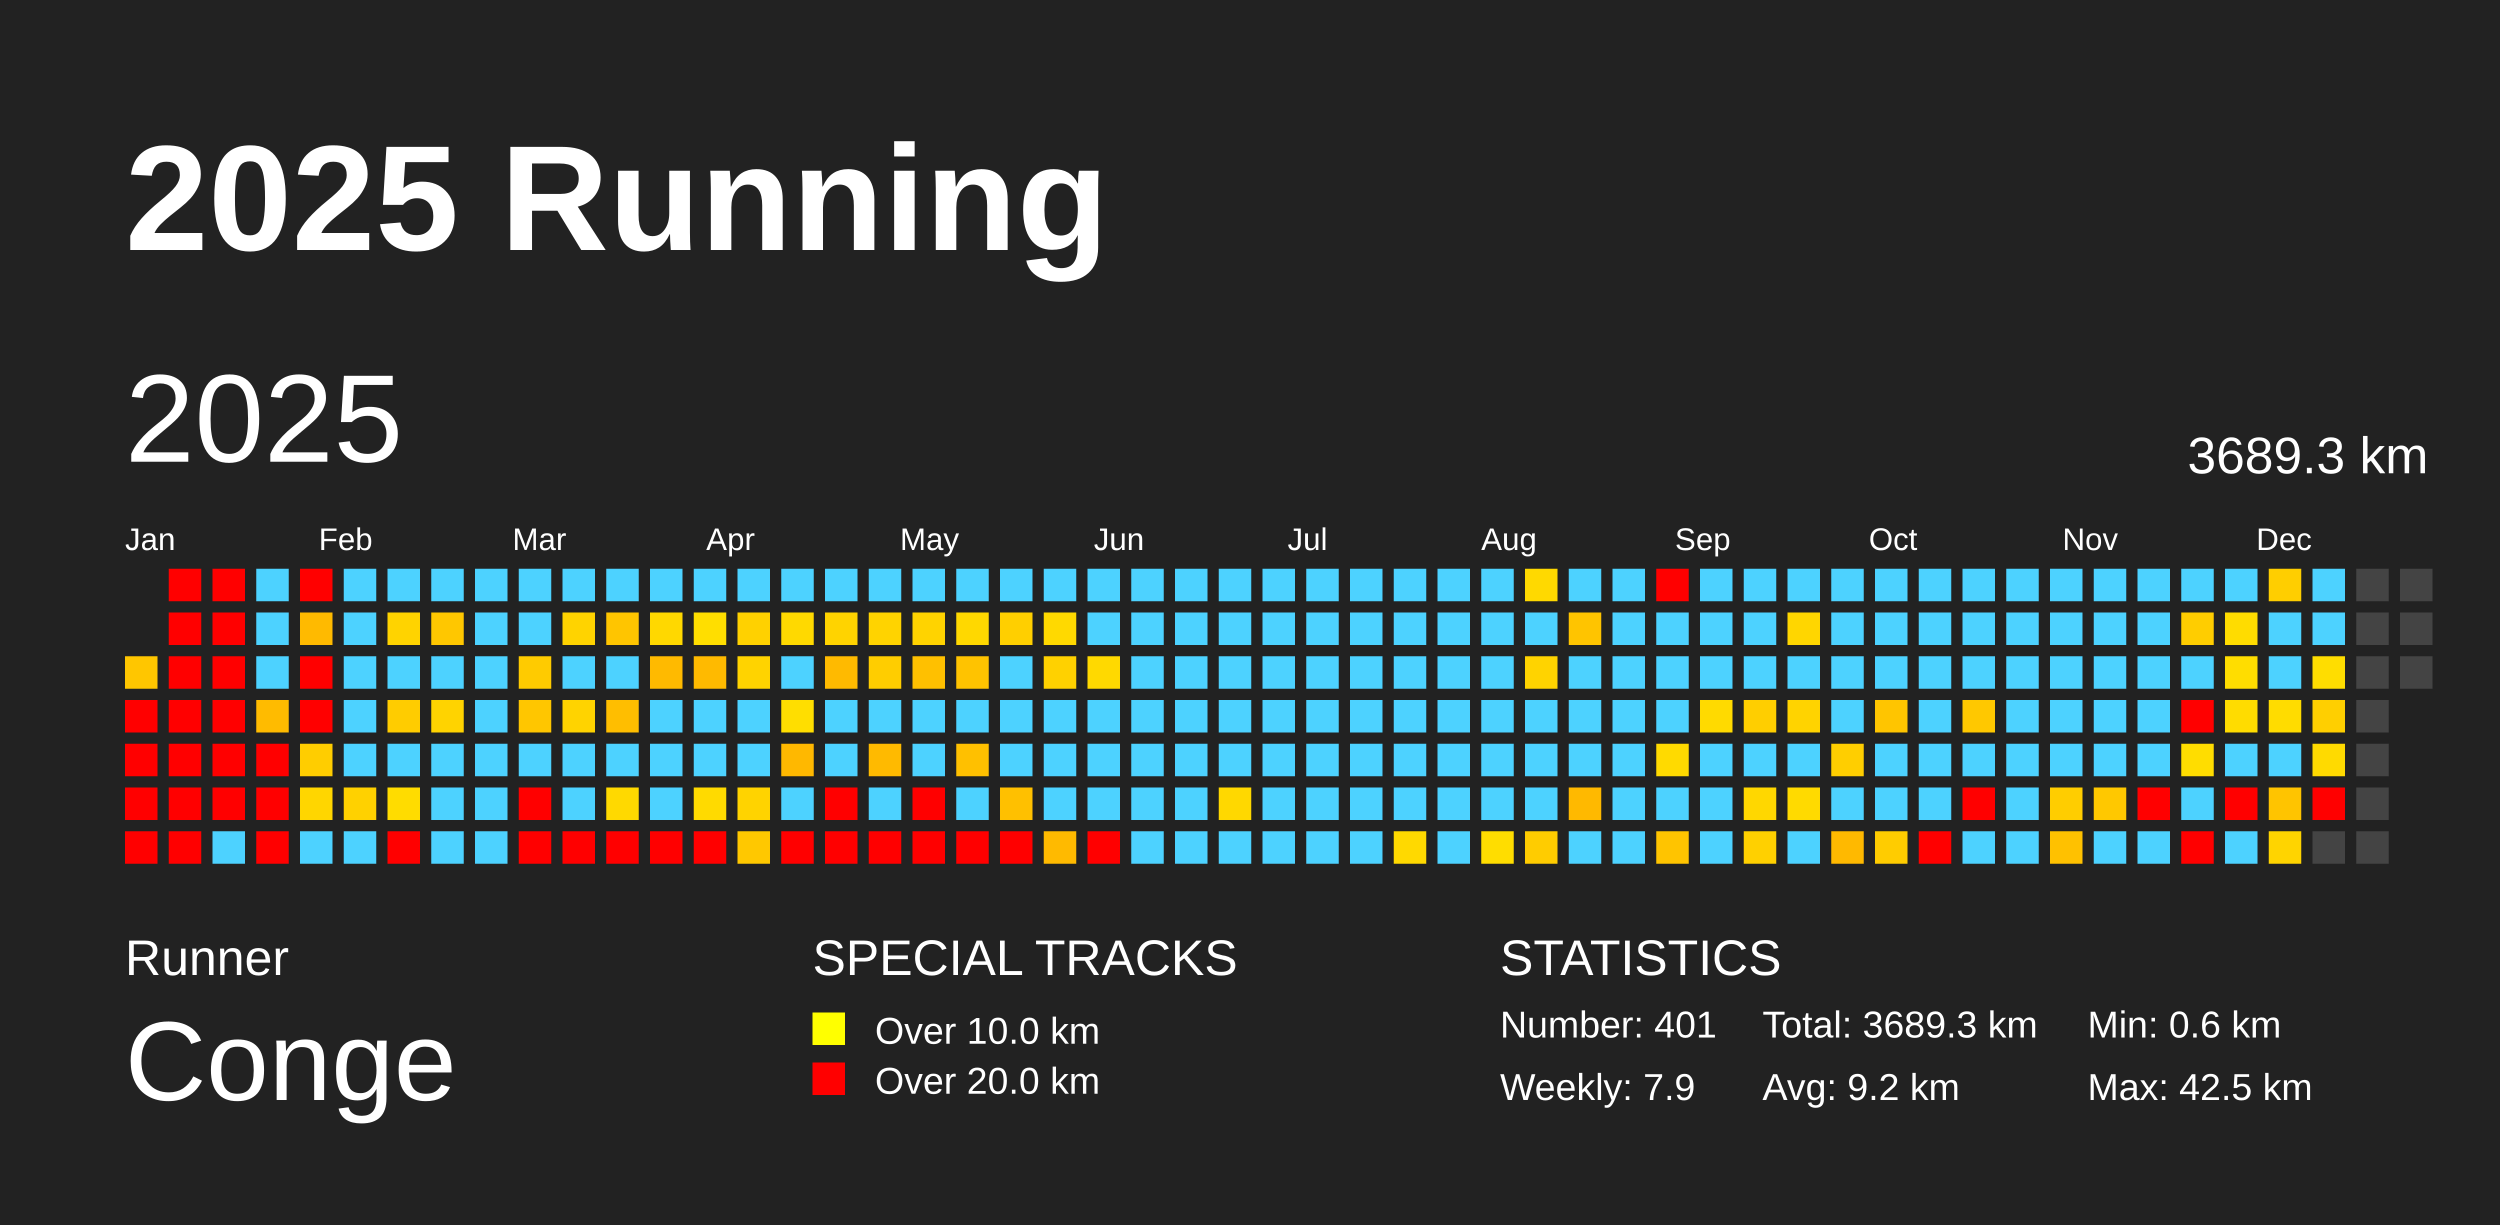
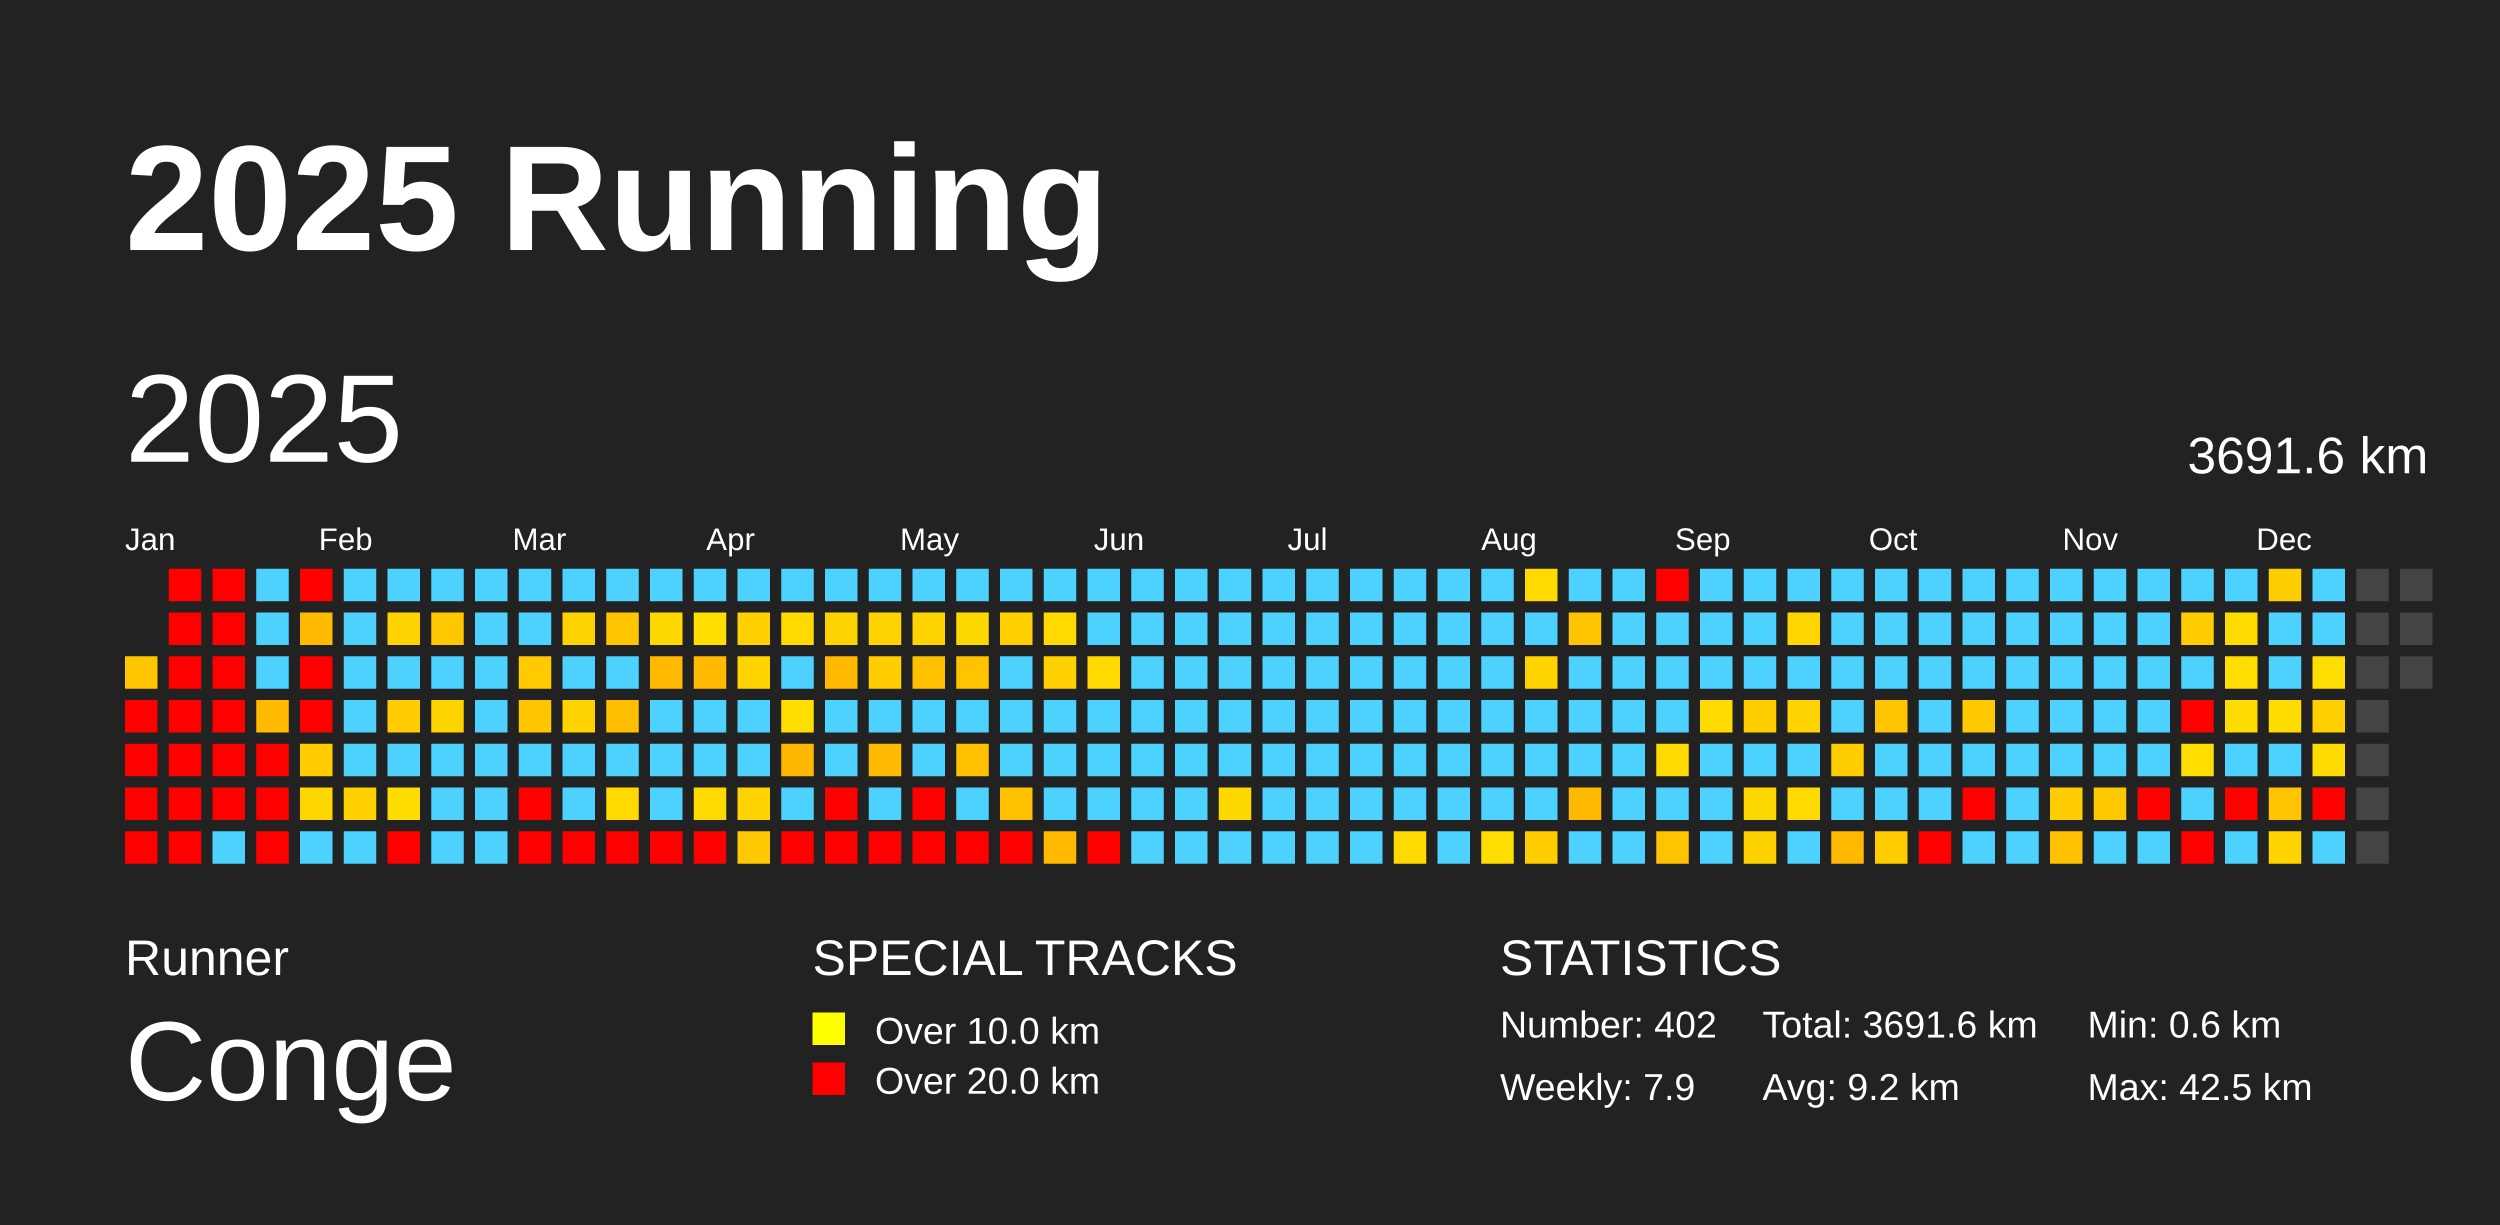
<svg xmlns="http://www.w3.org/2000/svg" baseProfile="full" height="98mm" version="1.1" viewBox="0,0,200,98" width="200mm">
  <defs />
  <rect fill="#222222" height="98" width="200" x="0" y="0" />
  <text fill="#FFFFFF" style="font-size:12px; font-family:Arial; font-weight:bold;" x="10" y="20">2025 Running</text>
  <text fill="#FFFFFF" style="font-size:4px; font-family:Arial" x="10" y="78">Runner</text>
  <text fill="#FFFFFF" style="font-size:9px; font-family:Arial" x="10" y="88">Conge</text>
  <text fill="#FFFFFF" style="font-size:4px; font-family:Arial" x="65" y="78">SPECIAL TRACKS</text>
  <rect fill="yellow" height="2.6" width="2.6" x="65" y="81" />
  <text fill="#FFFFFF" style="font-size:3px; font-family:Arial" x="70" y="83.5">Over 10.0 km</text>
  <rect fill="red" height="2.6" width="2.6" x="65" y="85" />
  <text fill="#FFFFFF" style="font-size:3px; font-family:Arial" x="70" y="87.5">Over 20.0 km</text>
  <text fill="#FFFFFF" style="font-size:4px; font-family:Arial" x="120" y="78">STATISTICS</text>
-   <text fill="#FFFFFF" style="font-size:3px; font-family:Arial" x="120" y="83">Number: 401</text>
+   <text fill="#FFFFFF" style="font-size:3px; font-family:Arial" x="120" y="83">Number: 402</text>
  <text fill="#FFFFFF" style="font-size:3px; font-family:Arial" x="120" y="88">Weekly: 7.9</text>
-   <text fill="#FFFFFF" style="font-size:3px; font-family:Arial" x="141" y="83">Total: 3689.3 km</text>
+   <text fill="#FFFFFF" style="font-size:3px; font-family:Arial" x="141" y="83">Total: 3691.6 km</text>
  <text fill="#FFFFFF" style="font-size:3px; font-family:Arial" x="141" y="88">Avg: 9.2 km</text>
  <text fill="#FFFFFF" style="font-size:3px; font-family:Arial" x="167" y="83">Min: 0.6 km</text>
  <text fill="#FFFFFF" style="font-size:3px; font-family:Arial" x="167" y="88">Max: 42.5 km</text>
  <text dominant-baseline="hanging" fill="#FFFFFF" style="font-size:10.0px; font-family:Arial;" x="10" y="30">2025</text>
-   <text dominant-baseline="hanging" fill="#FFFFFF" style="font-size:4.125px; font-family:Arial;" x="175" y="35">3689.3 km</text>
+   <text dominant-baseline="hanging" fill="#FFFFFF" style="font-size:4.125px; font-family:Arial;" x="175" y="35">3691.6 km</text>
  <text fill="#FFFFFF" style="font-size:2.5px; font-family:Arial" x="10.0" y="44">Jan</text>
  <text fill="#FFFFFF" style="font-size:2.5px; font-family:Arial" x="25.5" y="44">Feb</text>
  <text fill="#FFFFFF" style="font-size:2.5px; font-family:Arial" x="41.0" y="44">Mar</text>
  <text fill="#FFFFFF" style="font-size:2.5px; font-family:Arial" x="56.5" y="44">Apr</text>
  <text fill="#FFFFFF" style="font-size:2.5px; font-family:Arial" x="72.0" y="44">May</text>
  <text fill="#FFFFFF" style="font-size:2.5px; font-family:Arial" x="87.5" y="44">Jun</text>
  <text fill="#FFFFFF" style="font-size:2.5px; font-family:Arial" x="103.0" y="44">Jul</text>
  <text fill="#FFFFFF" style="font-size:2.5px; font-family:Arial" x="118.5" y="44">Aug</text>
  <text fill="#FFFFFF" style="font-size:2.5px; font-family:Arial" x="134.0" y="44">Sep</text>
  <text fill="#FFFFFF" style="font-size:2.5px; font-family:Arial" x="149.5" y="44">Oct</text>
  <text fill="#FFFFFF" style="font-size:2.5px; font-family:Arial" x="165.0" y="44">Nov</text>
  <text fill="#FFFFFF" style="font-size:2.5px; font-family:Arial" x="180.5" y="44">Dec</text>
  <rect fill="#ffc600" height="2.6" width="2.6" x="10.0" y="52.5" />
  <rect fill="red" height="2.6" width="2.6" x="10.0" y="56.0" />
  <rect fill="red" height="2.6" width="2.6" x="10.0" y="59.5" />
  <rect fill="red" height="2.6" width="2.6" x="10.0" y="63.0" />
  <rect fill="red" height="2.6" width="2.6" x="10.0" y="66.5" />
  <rect fill="red" height="2.6" width="2.6" x="13.5" y="45.5" />
  <rect fill="red" height="2.6" width="2.6" x="13.5" y="49.0" />
  <rect fill="red" height="2.6" width="2.6" x="13.5" y="52.5" />
  <rect fill="red" height="2.6" width="2.6" x="13.5" y="56.0" />
  <rect fill="red" height="2.6" width="2.6" x="13.5" y="59.5" />
  <rect fill="red" height="2.6" width="2.6" x="13.5" y="63.0" />
  <rect fill="red" height="2.6" width="2.6" x="13.5" y="66.5" />
  <rect fill="red" height="2.6" width="2.6" x="17.0" y="45.5" />
  <rect fill="red" height="2.6" width="2.6" x="17.0" y="49.0" />
  <rect fill="red" height="2.6" width="2.6" x="17.0" y="52.5" />
  <rect fill="red" height="2.6" width="2.6" x="17.0" y="56.0" />
  <rect fill="red" height="2.6" width="2.6" x="17.0" y="59.5" />
  <rect fill="red" height="2.6" width="2.6" x="17.0" y="63.0" />
  <rect fill="#4dd2ff" height="2.6" width="2.6" x="17.0" y="66.5" />
  <rect fill="#4dd2ff" height="2.6" width="2.6" x="20.5" y="45.5" />
  <rect fill="#4dd2ff" height="2.6" width="2.6" x="20.5" y="49.0" />
  <rect fill="#4dd2ff" height="2.6" width="2.6" x="20.5" y="52.5" />
  <rect fill="#ffbb00" height="2.6" width="2.6" x="20.5" y="56.0" />
  <rect fill="red" height="2.6" width="2.6" x="20.5" y="59.5" />
  <rect fill="red" height="2.6" width="2.6" x="20.5" y="63.0" />
  <rect fill="red" height="2.6" width="2.6" x="20.5" y="66.5" />
  <rect fill="red" height="2.6" width="2.6" x="24.0" y="45.5" />
  <rect fill="#ffba00" height="2.6" width="2.6" x="24.0" y="49.0" />
  <rect fill="red" height="2.6" width="2.6" x="24.0" y="52.5" />
  <rect fill="red" height="2.6" width="2.6" x="24.0" y="56.0" />
  <rect fill="#ffcd00" height="2.6" width="2.6" x="24.0" y="59.5" />
  <rect fill="#ffd600" height="2.6" width="2.6" x="24.0" y="63.0" />
  <rect fill="#4dd2ff" height="2.6" width="2.6" x="24.0" y="66.5" />
  <rect fill="#4dd2ff" height="2.6" width="2.6" x="27.5" y="45.5" />
  <rect fill="#4dd2ff" height="2.6" width="2.6" x="27.5" y="49.0" />
  <rect fill="#4dd2ff" height="2.6" width="2.6" x="27.5" y="52.5" />
  <rect fill="#4dd2ff" height="2.6" width="2.6" x="27.5" y="56.0" />
  <rect fill="#4dd2ff" height="2.6" width="2.6" x="27.5" y="59.5" />
  <rect fill="#ffd100" height="2.6" width="2.6" x="27.5" y="63.0" />
  <rect fill="#4dd2ff" height="2.6" width="2.6" x="27.5" y="66.5" />
  <rect fill="#4dd2ff" height="2.6" width="2.6" x="31.0" y="45.5" />
  <rect fill="#ffd300" height="2.6" width="2.6" x="31.0" y="49.0" />
  <rect fill="#4dd2ff" height="2.6" width="2.6" x="31.0" y="52.5" />
  <rect fill="#ffcc00" height="2.6" width="2.6" x="31.0" y="56.0" />
  <rect fill="#4dd2ff" height="2.6" width="2.6" x="31.0" y="59.5" />
  <rect fill="#ffdc00" height="2.6" width="2.6" x="31.0" y="63.0" />
  <rect fill="red" height="2.6" width="2.6" x="31.0" y="66.5" />
  <rect fill="#4dd2ff" height="2.6" width="2.6" x="34.5" y="45.5" />
  <rect fill="#ffc700" height="2.6" width="2.6" x="34.5" y="49.0" />
  <rect fill="#4dd2ff" height="2.6" width="2.6" x="34.5" y="52.5" />
  <rect fill="#ffd300" height="2.6" width="2.6" x="34.5" y="56.0" />
  <rect fill="#4dd2ff" height="2.6" width="2.6" x="34.5" y="59.5" />
  <rect fill="#4dd2ff" height="2.6" width="2.6" x="34.5" y="63.0" />
  <rect fill="#4dd2ff" height="2.6" width="2.6" x="34.5" y="66.5" />
  <rect fill="#4dd2ff" height="2.6" width="2.6" x="38.0" y="45.5" />
  <rect fill="#4dd2ff" height="2.6" width="2.6" x="38.0" y="49.0" />
  <rect fill="#4dd2ff" height="2.6" width="2.6" x="38.0" y="52.5" />
  <rect fill="#4dd2ff" height="2.6" width="2.6" x="38.0" y="56.0" />
  <rect fill="#4dd2ff" height="2.6" width="2.6" x="38.0" y="59.5" />
  <rect fill="#4dd2ff" height="2.6" width="2.6" x="38.0" y="63.0" />
  <rect fill="#4dd2ff" height="2.6" width="2.6" x="38.0" y="66.5" />
  <rect fill="#4dd2ff" height="2.6" width="2.6" x="41.5" y="45.5" />
  <rect fill="#4dd2ff" height="2.6" width="2.6" x="41.5" y="49.0" />
  <rect fill="#ffcb00" height="2.6" width="2.6" x="41.5" y="52.5" />
  <rect fill="#ffc600" height="2.6" width="2.6" x="41.5" y="56.0" />
  <rect fill="#4dd2ff" height="2.6" width="2.6" x="41.5" y="59.5" />
  <rect fill="red" height="2.6" width="2.6" x="41.5" y="63.0" />
  <rect fill="red" height="2.6" width="2.6" x="41.5" y="66.5" />
  <rect fill="#4dd2ff" height="2.6" width="2.6" x="45.0" y="45.5" />
  <rect fill="#ffd300" height="2.6" width="2.6" x="45.0" y="49.0" />
  <rect fill="#4dd2ff" height="2.6" width="2.6" x="45.0" y="52.5" />
  <rect fill="#ffd300" height="2.6" width="2.6" x="45.0" y="56.0" />
  <rect fill="#4dd2ff" height="2.6" width="2.6" x="45.0" y="59.5" />
  <rect fill="#4dd2ff" height="2.6" width="2.6" x="45.0" y="63.0" />
  <rect fill="red" height="2.6" width="2.6" x="45.0" y="66.5" />
  <rect fill="#4dd2ff" height="2.6" width="2.6" x="48.5" y="45.5" />
  <rect fill="#ffc500" height="2.6" width="2.6" x="48.5" y="49.0" />
  <rect fill="#4dd2ff" height="2.6" width="2.6" x="48.5" y="52.5" />
  <rect fill="#ffbe00" height="2.6" width="2.6" x="48.5" y="56.0" />
  <rect fill="#4dd2ff" height="2.6" width="2.6" x="48.5" y="59.5" />
  <rect fill="#ffd900" height="2.6" width="2.6" x="48.5" y="63.0" />
  <rect fill="red" height="2.6" width="2.6" x="48.5" y="66.5" />
  <rect fill="#4dd2ff" height="2.6" width="2.6" x="52.0" y="45.5" />
  <rect fill="#ffd800" height="2.6" width="2.6" x="52.0" y="49.0" />
  <rect fill="#ffba00" height="2.6" width="2.6" x="52.0" y="52.5" />
  <rect fill="#4dd2ff" height="2.6" width="2.6" x="52.0" y="56.0" />
  <rect fill="#4dd2ff" height="2.6" width="2.6" x="52.0" y="59.5" />
  <rect fill="#4dd2ff" height="2.6" width="2.6" x="52.0" y="63.0" />
  <rect fill="red" height="2.6" width="2.6" x="52.0" y="66.5" />
  <rect fill="#4dd2ff" height="2.6" width="2.6" x="55.5" y="45.5" />
  <rect fill="#ffde00" height="2.6" width="2.6" x="55.5" y="49.0" />
  <rect fill="#ffba00" height="2.6" width="2.6" x="55.5" y="52.5" />
  <rect fill="#4dd2ff" height="2.6" width="2.6" x="55.5" y="56.0" />
  <rect fill="#4dd2ff" height="2.6" width="2.6" x="55.5" y="59.5" />
  <rect fill="#ffda00" height="2.6" width="2.6" x="55.5" y="63.0" />
  <rect fill="red" height="2.6" width="2.6" x="55.5" y="66.5" />
  <rect fill="#4dd2ff" height="2.6" width="2.6" x="59.0" y="45.5" />
  <rect fill="#ffd100" height="2.6" width="2.6" x="59.0" y="49.0" />
  <rect fill="#ffd300" height="2.6" width="2.6" x="59.0" y="52.5" />
  <rect fill="#4dd2ff" height="2.6" width="2.6" x="59.0" y="56.0" />
  <rect fill="#4dd2ff" height="2.6" width="2.6" x="59.0" y="59.5" />
  <rect fill="#ffd300" height="2.6" width="2.6" x="59.0" y="63.0" />
  <rect fill="#ffc800" height="2.6" width="2.6" x="59.0" y="66.5" />
  <rect fill="#4dd2ff" height="2.6" width="2.6" x="62.5" y="45.5" />
  <rect fill="#ffd900" height="2.6" width="2.6" x="62.5" y="49.0" />
  <rect fill="#4dd2ff" height="2.6" width="2.6" x="62.5" y="52.5" />
  <rect fill="#ffde00" height="2.6" width="2.6" x="62.5" y="56.0" />
  <rect fill="#ffb800" height="2.6" width="2.6" x="62.5" y="59.5" />
  <rect fill="#4dd2ff" height="2.6" width="2.6" x="62.5" y="63.0" />
  <rect fill="red" height="2.6" width="2.6" x="62.5" y="66.5" />
  <rect fill="#4dd2ff" height="2.6" width="2.6" x="66.0" y="45.5" />
  <rect fill="#ffd300" height="2.6" width="2.6" x="66.0" y="49.0" />
  <rect fill="#ffba00" height="2.6" width="2.6" x="66.0" y="52.5" />
  <rect fill="#4dd2ff" height="2.6" width="2.6" x="66.0" y="56.0" />
  <rect fill="#4dd2ff" height="2.6" width="2.6" x="66.0" y="59.5" />
  <rect fill="red" height="2.6" width="2.6" x="66.0" y="63.0" />
  <rect fill="red" height="2.6" width="2.6" x="66.0" y="66.5" />
  <rect fill="#4dd2ff" height="2.6" width="2.6" x="69.5" y="45.5" />
  <rect fill="#ffd300" height="2.6" width="2.6" x="69.5" y="49.0" />
  <rect fill="#ffcd00" height="2.6" width="2.6" x="69.5" y="52.5" />
  <rect fill="#4dd2ff" height="2.6" width="2.6" x="69.5" y="56.0" />
  <rect fill="#ffba00" height="2.6" width="2.6" x="69.5" y="59.5" />
  <rect fill="#4dd2ff" height="2.6" width="2.6" x="69.5" y="63.0" />
  <rect fill="red" height="2.6" width="2.6" x="69.5" y="66.5" />
  <rect fill="#4dd2ff" height="2.6" width="2.6" x="73.0" y="45.5" />
  <rect fill="#ffd300" height="2.6" width="2.6" x="73.0" y="49.0" />
  <rect fill="#ffc000" height="2.6" width="2.6" x="73.0" y="52.5" />
  <rect fill="#4dd2ff" height="2.6" width="2.6" x="73.0" y="56.0" />
  <rect fill="#4dd2ff" height="2.6" width="2.6" x="73.0" y="59.5" />
  <rect fill="red" height="2.6" width="2.6" x="73.0" y="63.0" />
  <rect fill="red" height="2.6" width="2.6" x="73.0" y="66.5" />
  <rect fill="#4dd2ff" height="2.6" width="2.6" x="76.5" y="45.5" />
  <rect fill="#ffd800" height="2.6" width="2.6" x="76.5" y="49.0" />
  <rect fill="#ffc300" height="2.6" width="2.6" x="76.5" y="52.5" />
  <rect fill="#4dd2ff" height="2.6" width="2.6" x="76.5" y="56.0" />
  <rect fill="#ffc000" height="2.6" width="2.6" x="76.5" y="59.5" />
  <rect fill="#4dd2ff" height="2.6" width="2.6" x="76.5" y="63.0" />
  <rect fill="red" height="2.6" width="2.6" x="76.5" y="66.5" />
  <rect fill="#4dd2ff" height="2.6" width="2.6" x="80.0" y="45.5" />
  <rect fill="#ffcf00" height="2.6" width="2.6" x="80.0" y="49.0" />
  <rect fill="#4dd2ff" height="2.6" width="2.6" x="80.0" y="52.5" />
  <rect fill="#4dd2ff" height="2.6" width="2.6" x="80.0" y="56.0" />
  <rect fill="#4dd2ff" height="2.6" width="2.6" x="80.0" y="59.5" />
  <rect fill="#ffc000" height="2.6" width="2.6" x="80.0" y="63.0" />
  <rect fill="red" height="2.6" width="2.6" x="80.0" y="66.5" />
  <rect fill="#4dd2ff" height="2.6" width="2.6" x="83.5" y="45.5" />
  <rect fill="#ffd900" height="2.6" width="2.6" x="83.5" y="49.0" />
  <rect fill="#ffd100" height="2.6" width="2.6" x="83.5" y="52.5" />
  <rect fill="#4dd2ff" height="2.6" width="2.6" x="83.5" y="56.0" />
  <rect fill="#4dd2ff" height="2.6" width="2.6" x="83.5" y="59.5" />
  <rect fill="#4dd2ff" height="2.6" width="2.6" x="83.5" y="63.0" />
  <rect fill="#ffba00" height="2.6" width="2.6" x="83.5" y="66.5" />
  <rect fill="#4dd2ff" height="2.6" width="2.6" x="87.0" y="45.5" />
  <rect fill="#4dd2ff" height="2.6" width="2.6" x="87.0" y="49.0" />
  <rect fill="#ffd900" height="2.6" width="2.6" x="87.0" y="52.5" />
  <rect fill="#4dd2ff" height="2.6" width="2.6" x="87.0" y="56.0" />
  <rect fill="#4dd2ff" height="2.6" width="2.6" x="87.0" y="59.5" />
  <rect fill="#4dd2ff" height="2.6" width="2.6" x="87.0" y="63.0" />
  <rect fill="red" height="2.6" width="2.6" x="87.0" y="66.5" />
  <rect fill="#4dd2ff" height="2.6" width="2.6" x="90.5" y="45.5" />
  <rect fill="#4dd2ff" height="2.6" width="2.6" x="90.5" y="49.0" />
  <rect fill="#4dd2ff" height="2.6" width="2.6" x="90.5" y="52.5" />
  <rect fill="#4dd2ff" height="2.6" width="2.6" x="90.5" y="56.0" />
  <rect fill="#4dd2ff" height="2.6" width="2.6" x="90.5" y="59.5" />
  <rect fill="#4dd2ff" height="2.6" width="2.6" x="90.5" y="63.0" />
  <rect fill="#4dd2ff" height="2.6" width="2.6" x="90.5" y="66.5" />
  <rect fill="#4dd2ff" height="2.6" width="2.6" x="94.0" y="45.5" />
  <rect fill="#4dd2ff" height="2.6" width="2.6" x="94.0" y="49.0" />
  <rect fill="#4dd2ff" height="2.6" width="2.6" x="94.0" y="52.5" />
  <rect fill="#4dd2ff" height="2.6" width="2.6" x="94.0" y="56.0" />
  <rect fill="#4dd2ff" height="2.6" width="2.6" x="94.0" y="59.5" />
  <rect fill="#4dd2ff" height="2.6" width="2.6" x="94.0" y="63.0" />
  <rect fill="#4dd2ff" height="2.6" width="2.6" x="94.0" y="66.5" />
  <rect fill="#4dd2ff" height="2.6" width="2.6" x="97.5" y="45.5" />
  <rect fill="#4dd2ff" height="2.6" width="2.6" x="97.5" y="49.0" />
  <rect fill="#4dd2ff" height="2.6" width="2.6" x="97.5" y="52.5" />
  <rect fill="#4dd2ff" height="2.6" width="2.6" x="97.5" y="56.0" />
  <rect fill="#4dd2ff" height="2.6" width="2.6" x="97.5" y="59.5" />
  <rect fill="#ffd800" height="2.6" width="2.6" x="97.5" y="63.0" />
  <rect fill="#4dd2ff" height="2.6" width="2.6" x="97.5" y="66.5" />
  <rect fill="#4dd2ff" height="2.6" width="2.6" x="101.0" y="45.5" />
  <rect fill="#4dd2ff" height="2.6" width="2.6" x="101.0" y="49.0" />
  <rect fill="#4dd2ff" height="2.6" width="2.6" x="101.0" y="52.5" />
  <rect fill="#4dd2ff" height="2.6" width="2.6" x="101.0" y="56.0" />
  <rect fill="#4dd2ff" height="2.6" width="2.6" x="101.0" y="59.5" />
  <rect fill="#4dd2ff" height="2.6" width="2.6" x="101.0" y="63.0" />
  <rect fill="#4dd2ff" height="2.6" width="2.6" x="101.0" y="66.5" />
  <rect fill="#4dd2ff" height="2.6" width="2.6" x="104.5" y="45.5" />
  <rect fill="#4dd2ff" height="2.6" width="2.6" x="104.5" y="49.0" />
  <rect fill="#4dd2ff" height="2.6" width="2.6" x="104.5" y="52.5" />
  <rect fill="#4dd2ff" height="2.6" width="2.6" x="104.5" y="56.0" />
  <rect fill="#4dd2ff" height="2.6" width="2.6" x="104.5" y="59.5" />
  <rect fill="#4dd2ff" height="2.6" width="2.6" x="104.5" y="63.0" />
  <rect fill="#4dd2ff" height="2.6" width="2.6" x="104.5" y="66.5" />
  <rect fill="#4dd2ff" height="2.6" width="2.6" x="108.0" y="45.5" />
  <rect fill="#4dd2ff" height="2.6" width="2.6" x="108.0" y="49.0" />
  <rect fill="#4dd2ff" height="2.6" width="2.6" x="108.0" y="52.5" />
  <rect fill="#4dd2ff" height="2.6" width="2.6" x="108.0" y="56.0" />
  <rect fill="#4dd2ff" height="2.6" width="2.6" x="108.0" y="59.5" />
  <rect fill="#4dd2ff" height="2.6" width="2.6" x="108.0" y="63.0" />
  <rect fill="#4dd2ff" height="2.6" width="2.6" x="108.0" y="66.5" />
  <rect fill="#4dd2ff" height="2.6" width="2.6" x="111.5" y="45.5" />
  <rect fill="#4dd2ff" height="2.6" width="2.6" x="111.5" y="49.0" />
  <rect fill="#4dd2ff" height="2.6" width="2.6" x="111.5" y="52.5" />
  <rect fill="#4dd2ff" height="2.6" width="2.6" x="111.5" y="56.0" />
  <rect fill="#4dd2ff" height="2.6" width="2.6" x="111.5" y="59.5" />
  <rect fill="#4dd2ff" height="2.6" width="2.6" x="111.5" y="63.0" />
  <rect fill="#ffd900" height="2.6" width="2.6" x="111.5" y="66.5" />
  <rect fill="#4dd2ff" height="2.6" width="2.6" x="115.0" y="45.5" />
  <rect fill="#4dd2ff" height="2.6" width="2.6" x="115.0" y="49.0" />
  <rect fill="#4dd2ff" height="2.6" width="2.6" x="115.0" y="52.5" />
  <rect fill="#4dd2ff" height="2.6" width="2.6" x="115.0" y="56.0" />
  <rect fill="#4dd2ff" height="2.6" width="2.6" x="115.0" y="59.5" />
  <rect fill="#4dd2ff" height="2.6" width="2.6" x="115.0" y="63.0" />
  <rect fill="#4dd2ff" height="2.6" width="2.6" x="115.0" y="66.5" />
  <rect fill="#4dd2ff" height="2.6" width="2.6" x="118.5" y="45.5" />
  <rect fill="#4dd2ff" height="2.6" width="2.6" x="118.5" y="49.0" />
  <rect fill="#4dd2ff" height="2.6" width="2.6" x="118.5" y="52.5" />
  <rect fill="#4dd2ff" height="2.6" width="2.6" x="118.5" y="56.0" />
  <rect fill="#4dd2ff" height="2.6" width="2.6" x="118.5" y="59.5" />
  <rect fill="#4dd2ff" height="2.6" width="2.6" x="118.5" y="63.0" />
  <rect fill="#ffdd00" height="2.6" width="2.6" x="118.5" y="66.5" />
  <rect fill="#ffd900" height="2.6" width="2.6" x="122.0" y="45.5" />
  <rect fill="#4dd2ff" height="2.6" width="2.6" x="122.0" y="49.0" />
  <rect fill="#ffd300" height="2.6" width="2.6" x="122.0" y="52.5" />
  <rect fill="#4dd2ff" height="2.6" width="2.6" x="122.0" y="56.0" />
  <rect fill="#4dd2ff" height="2.6" width="2.6" x="122.0" y="59.5" />
  <rect fill="#4dd2ff" height="2.6" width="2.6" x="122.0" y="63.0" />
  <rect fill="#ffcc00" height="2.6" width="2.6" x="122.0" y="66.5" />
  <rect fill="#4dd2ff" height="2.6" width="2.6" x="125.5" y="45.5" />
  <rect fill="#ffc400" height="2.6" width="2.6" x="125.5" y="49.0" />
  <rect fill="#4dd2ff" height="2.6" width="2.6" x="125.5" y="52.5" />
  <rect fill="#4dd2ff" height="2.6" width="2.6" x="125.5" y="56.0" />
  <rect fill="#4dd2ff" height="2.6" width="2.6" x="125.5" y="59.5" />
  <rect fill="#ffb900" height="2.6" width="2.6" x="125.5" y="63.0" />
  <rect fill="#4dd2ff" height="2.6" width="2.6" x="125.5" y="66.5" />
  <rect fill="#4dd2ff" height="2.6" width="2.6" x="129.0" y="45.5" />
  <rect fill="#4dd2ff" height="2.6" width="2.6" x="129.0" y="49.0" />
  <rect fill="#4dd2ff" height="2.6" width="2.6" x="129.0" y="52.5" />
  <rect fill="#4dd2ff" height="2.6" width="2.6" x="129.0" y="56.0" />
  <rect fill="#4dd2ff" height="2.6" width="2.6" x="129.0" y="59.5" />
  <rect fill="#4dd2ff" height="2.6" width="2.6" x="129.0" y="63.0" />
  <rect fill="#4dd2ff" height="2.6" width="2.6" x="129.0" y="66.5" />
  <rect fill="red" height="2.6" width="2.6" x="132.5" y="45.5" />
  <rect fill="#4dd2ff" height="2.6" width="2.6" x="132.5" y="49.0" />
  <rect fill="#4dd2ff" height="2.6" width="2.6" x="132.5" y="52.5" />
  <rect fill="#4dd2ff" height="2.6" width="2.6" x="132.5" y="56.0" />
  <rect fill="#ffda00" height="2.6" width="2.6" x="132.5" y="59.5" />
  <rect fill="#4dd2ff" height="2.6" width="2.6" x="132.5" y="63.0" />
  <rect fill="#ffc400" height="2.6" width="2.6" x="132.5" y="66.5" />
  <rect fill="#4dd2ff" height="2.6" width="2.6" x="136.0" y="45.5" />
  <rect fill="#4dd2ff" height="2.6" width="2.6" x="136.0" y="49.0" />
  <rect fill="#4dd2ff" height="2.6" width="2.6" x="136.0" y="52.5" />
  <rect fill="#ffda00" height="2.6" width="2.6" x="136.0" y="56.0" />
  <rect fill="#4dd2ff" height="2.6" width="2.6" x="136.0" y="59.5" />
  <rect fill="#4dd2ff" height="2.6" width="2.6" x="136.0" y="63.0" />
  <rect fill="#4dd2ff" height="2.6" width="2.6" x="136.0" y="66.5" />
  <rect fill="#4dd2ff" height="2.6" width="2.6" x="139.5" y="45.5" />
  <rect fill="#4dd2ff" height="2.6" width="2.6" x="139.5" y="49.0" />
  <rect fill="#4dd2ff" height="2.6" width="2.6" x="139.5" y="52.5" />
  <rect fill="#ffce00" height="2.6" width="2.6" x="139.5" y="56.0" />
  <rect fill="#4dd2ff" height="2.6" width="2.6" x="139.5" y="59.5" />
  <rect fill="#ffd700" height="2.6" width="2.6" x="139.5" y="63.0" />
  <rect fill="#ffd000" height="2.6" width="2.6" x="139.5" y="66.5" />
  <rect fill="#4dd2ff" height="2.6" width="2.6" x="143.0" y="45.5" />
  <rect fill="#ffd600" height="2.6" width="2.6" x="143.0" y="49.0" />
  <rect fill="#4dd2ff" height="2.6" width="2.6" x="143.0" y="52.5" />
  <rect fill="#ffd300" height="2.6" width="2.6" x="143.0" y="56.0" />
  <rect fill="#4dd2ff" height="2.6" width="2.6" x="143.0" y="59.5" />
  <rect fill="#ffda00" height="2.6" width="2.6" x="143.0" y="63.0" />
  <rect fill="#4dd2ff" height="2.6" width="2.6" x="143.0" y="66.5" />
  <rect fill="#4dd2ff" height="2.6" width="2.6" x="146.5" y="45.5" />
  <rect fill="#4dd2ff" height="2.6" width="2.6" x="146.5" y="49.0" />
  <rect fill="#4dd2ff" height="2.6" width="2.6" x="146.5" y="52.5" />
  <rect fill="#4dd2ff" height="2.6" width="2.6" x="146.5" y="56.0" />
  <rect fill="#ffce00" height="2.6" width="2.6" x="146.5" y="59.5" />
  <rect fill="#4dd2ff" height="2.6" width="2.6" x="146.5" y="63.0" />
  <rect fill="#ffb900" height="2.6" width="2.6" x="146.5" y="66.5" />
  <rect fill="#4dd2ff" height="2.6" width="2.6" x="150.0" y="45.5" />
  <rect fill="#4dd2ff" height="2.6" width="2.6" x="150.0" y="49.0" />
  <rect fill="#4dd2ff" height="2.6" width="2.6" x="150.0" y="52.5" />
  <rect fill="#ffc500" height="2.6" width="2.6" x="150.0" y="56.0" />
  <rect fill="#4dd2ff" height="2.6" width="2.6" x="150.0" y="59.5" />
  <rect fill="#4dd2ff" height="2.6" width="2.6" x="150.0" y="63.0" />
  <rect fill="#ffcc00" height="2.6" width="2.6" x="150.0" y="66.5" />
  <rect fill="#4dd2ff" height="2.6" width="2.6" x="153.5" y="45.5" />
  <rect fill="#4dd2ff" height="2.6" width="2.6" x="153.5" y="49.0" />
  <rect fill="#4dd2ff" height="2.6" width="2.6" x="153.5" y="52.5" />
  <rect fill="#4dd2ff" height="2.6" width="2.6" x="153.5" y="56.0" />
  <rect fill="#4dd2ff" height="2.6" width="2.6" x="153.5" y="59.5" />
  <rect fill="#4dd2ff" height="2.6" width="2.6" x="153.5" y="63.0" />
  <rect fill="red" height="2.6" width="2.6" x="153.5" y="66.5" />
  <rect fill="#4dd2ff" height="2.6" width="2.6" x="157.0" y="45.5" />
  <rect fill="#4dd2ff" height="2.6" width="2.6" x="157.0" y="49.0" />
  <rect fill="#4dd2ff" height="2.6" width="2.6" x="157.0" y="52.5" />
  <rect fill="#ffc800" height="2.6" width="2.6" x="157.0" y="56.0" />
  <rect fill="#4dd2ff" height="2.6" width="2.6" x="157.0" y="59.5" />
  <rect fill="red" height="2.6" width="2.6" x="157.0" y="63.0" />
  <rect fill="#4dd2ff" height="2.6" width="2.6" x="157.0" y="66.5" />
  <rect fill="#4dd2ff" height="2.6" width="2.6" x="160.5" y="45.5" />
  <rect fill="#4dd2ff" height="2.6" width="2.6" x="160.5" y="49.0" />
  <rect fill="#4dd2ff" height="2.6" width="2.6" x="160.5" y="52.5" />
  <rect fill="#4dd2ff" height="2.6" width="2.6" x="160.5" y="56.0" />
  <rect fill="#4dd2ff" height="2.6" width="2.6" x="160.5" y="59.5" />
  <rect fill="#4dd2ff" height="2.6" width="2.6" x="160.5" y="63.0" />
  <rect fill="#4dd2ff" height="2.6" width="2.6" x="160.5" y="66.5" />
  <rect fill="#4dd2ff" height="2.6" width="2.6" x="164.0" y="45.5" />
  <rect fill="#4dd2ff" height="2.6" width="2.6" x="164.0" y="49.0" />
  <rect fill="#4dd2ff" height="2.6" width="2.6" x="164.0" y="52.5" />
  <rect fill="#4dd2ff" height="2.6" width="2.6" x="164.0" y="56.0" />
  <rect fill="#4dd2ff" height="2.6" width="2.6" x="164.0" y="59.5" />
  <rect fill="#ffcd00" height="2.6" width="2.6" x="164.0" y="63.0" />
  <rect fill="#ffc100" height="2.6" width="2.6" x="164.0" y="66.5" />
  <rect fill="#4dd2ff" height="2.6" width="2.6" x="167.5" y="45.5" />
  <rect fill="#4dd2ff" height="2.6" width="2.6" x="167.5" y="49.0" />
  <rect fill="#4dd2ff" height="2.6" width="2.6" x="167.5" y="52.5" />
  <rect fill="#4dd2ff" height="2.6" width="2.6" x="167.5" y="56.0" />
  <rect fill="#4dd2ff" height="2.6" width="2.6" x="167.5" y="59.5" />
  <rect fill="#ffc800" height="2.6" width="2.6" x="167.5" y="63.0" />
  <rect fill="#4dd2ff" height="2.6" width="2.6" x="167.5" y="66.5" />
  <rect fill="#4dd2ff" height="2.6" width="2.6" x="171.0" y="45.5" />
  <rect fill="#4dd2ff" height="2.6" width="2.6" x="171.0" y="49.0" />
  <rect fill="#4dd2ff" height="2.6" width="2.6" x="171.0" y="52.5" />
  <rect fill="#4dd2ff" height="2.6" width="2.6" x="171.0" y="56.0" />
  <rect fill="#4dd2ff" height="2.6" width="2.6" x="171.0" y="59.5" />
  <rect fill="red" height="2.6" width="2.6" x="171.0" y="63.0" />
  <rect fill="#4dd2ff" height="2.6" width="2.6" x="171.0" y="66.5" />
  <rect fill="#4dd2ff" height="2.6" width="2.6" x="174.5" y="45.5" />
  <rect fill="#ffcd00" height="2.6" width="2.6" x="174.5" y="49.0" />
  <rect fill="#4dd2ff" height="2.6" width="2.6" x="174.5" y="52.5" />
  <rect fill="red" height="2.6" width="2.6" x="174.5" y="56.0" />
  <rect fill="#ffdd00" height="2.6" width="2.6" x="174.5" y="59.5" />
  <rect fill="#4dd2ff" height="2.6" width="2.6" x="174.5" y="63.0" />
  <rect fill="red" height="2.6" width="2.6" x="174.5" y="66.5" />
  <rect fill="#4dd2ff" height="2.6" width="2.6" x="178.0" y="45.5" />
  <rect fill="#ffdc00" height="2.6" width="2.6" x="178.0" y="49.0" />
  <rect fill="#ffdd00" height="2.6" width="2.6" x="178.0" y="52.5" />
  <rect fill="#ffdc00" height="2.6" width="2.6" x="178.0" y="56.0" />
  <rect fill="#4dd2ff" height="2.6" width="2.6" x="178.0" y="59.5" />
  <rect fill="red" height="2.6" width="2.6" x="178.0" y="63.0" />
  <rect fill="#4dd2ff" height="2.6" width="2.6" x="178.0" y="66.5" />
  <rect fill="#ffce00" height="2.6" width="2.6" x="181.5" y="45.5" />
  <rect fill="#4dd2ff" height="2.6" width="2.6" x="181.5" y="49.0" />
  <rect fill="#4dd2ff" height="2.6" width="2.6" x="181.5" y="52.5" />
  <rect fill="#ffdc00" height="2.6" width="2.6" x="181.5" y="56.0" />
  <rect fill="#4dd2ff" height="2.6" width="2.6" x="181.5" y="59.5" />
  <rect fill="#ffc400" height="2.6" width="2.6" x="181.5" y="63.0" />
  <rect fill="#ffd400" height="2.6" width="2.6" x="181.5" y="66.5" />
  <rect fill="#4dd2ff" height="2.6" width="2.6" x="185.0" y="45.5" />
  <rect fill="#4dd2ff" height="2.6" width="2.6" x="185.0" y="49.0" />
  <rect fill="#ffdd00" height="2.6" width="2.6" x="185.0" y="52.5" />
  <rect fill="#ffcf00" height="2.6" width="2.6" x="185.0" y="56.0" />
  <rect fill="#ffda00" height="2.6" width="2.6" x="185.0" y="59.5" />
  <rect fill="red" height="2.6" width="2.6" x="185.0" y="63.0" />
-   <rect fill="#444444" height="2.6" width="2.6" x="185.0" y="66.5" />
+   <rect fill="#4dd2ff" height="2.6" width="2.6" x="185.0" y="66.5" />
  <rect fill="#444444" height="2.6" width="2.6" x="188.5" y="45.5" />
  <rect fill="#444444" height="2.6" width="2.6" x="188.5" y="49.0" />
  <rect fill="#444444" height="2.6" width="2.6" x="188.5" y="52.5" />
  <rect fill="#444444" height="2.6" width="2.6" x="188.5" y="56.0" />
  <rect fill="#444444" height="2.6" width="2.6" x="188.5" y="59.5" />
  <rect fill="#444444" height="2.6" width="2.6" x="188.5" y="63.0" />
  <rect fill="#444444" height="2.6" width="2.6" x="188.5" y="66.5" />
  <rect fill="#444444" height="2.6" width="2.6" x="192.0" y="45.5" />
  <rect fill="#444444" height="2.6" width="2.6" x="192.0" y="49.0" />
  <rect fill="#444444" height="2.6" width="2.6" x="192.0" y="52.5" />
</svg>
